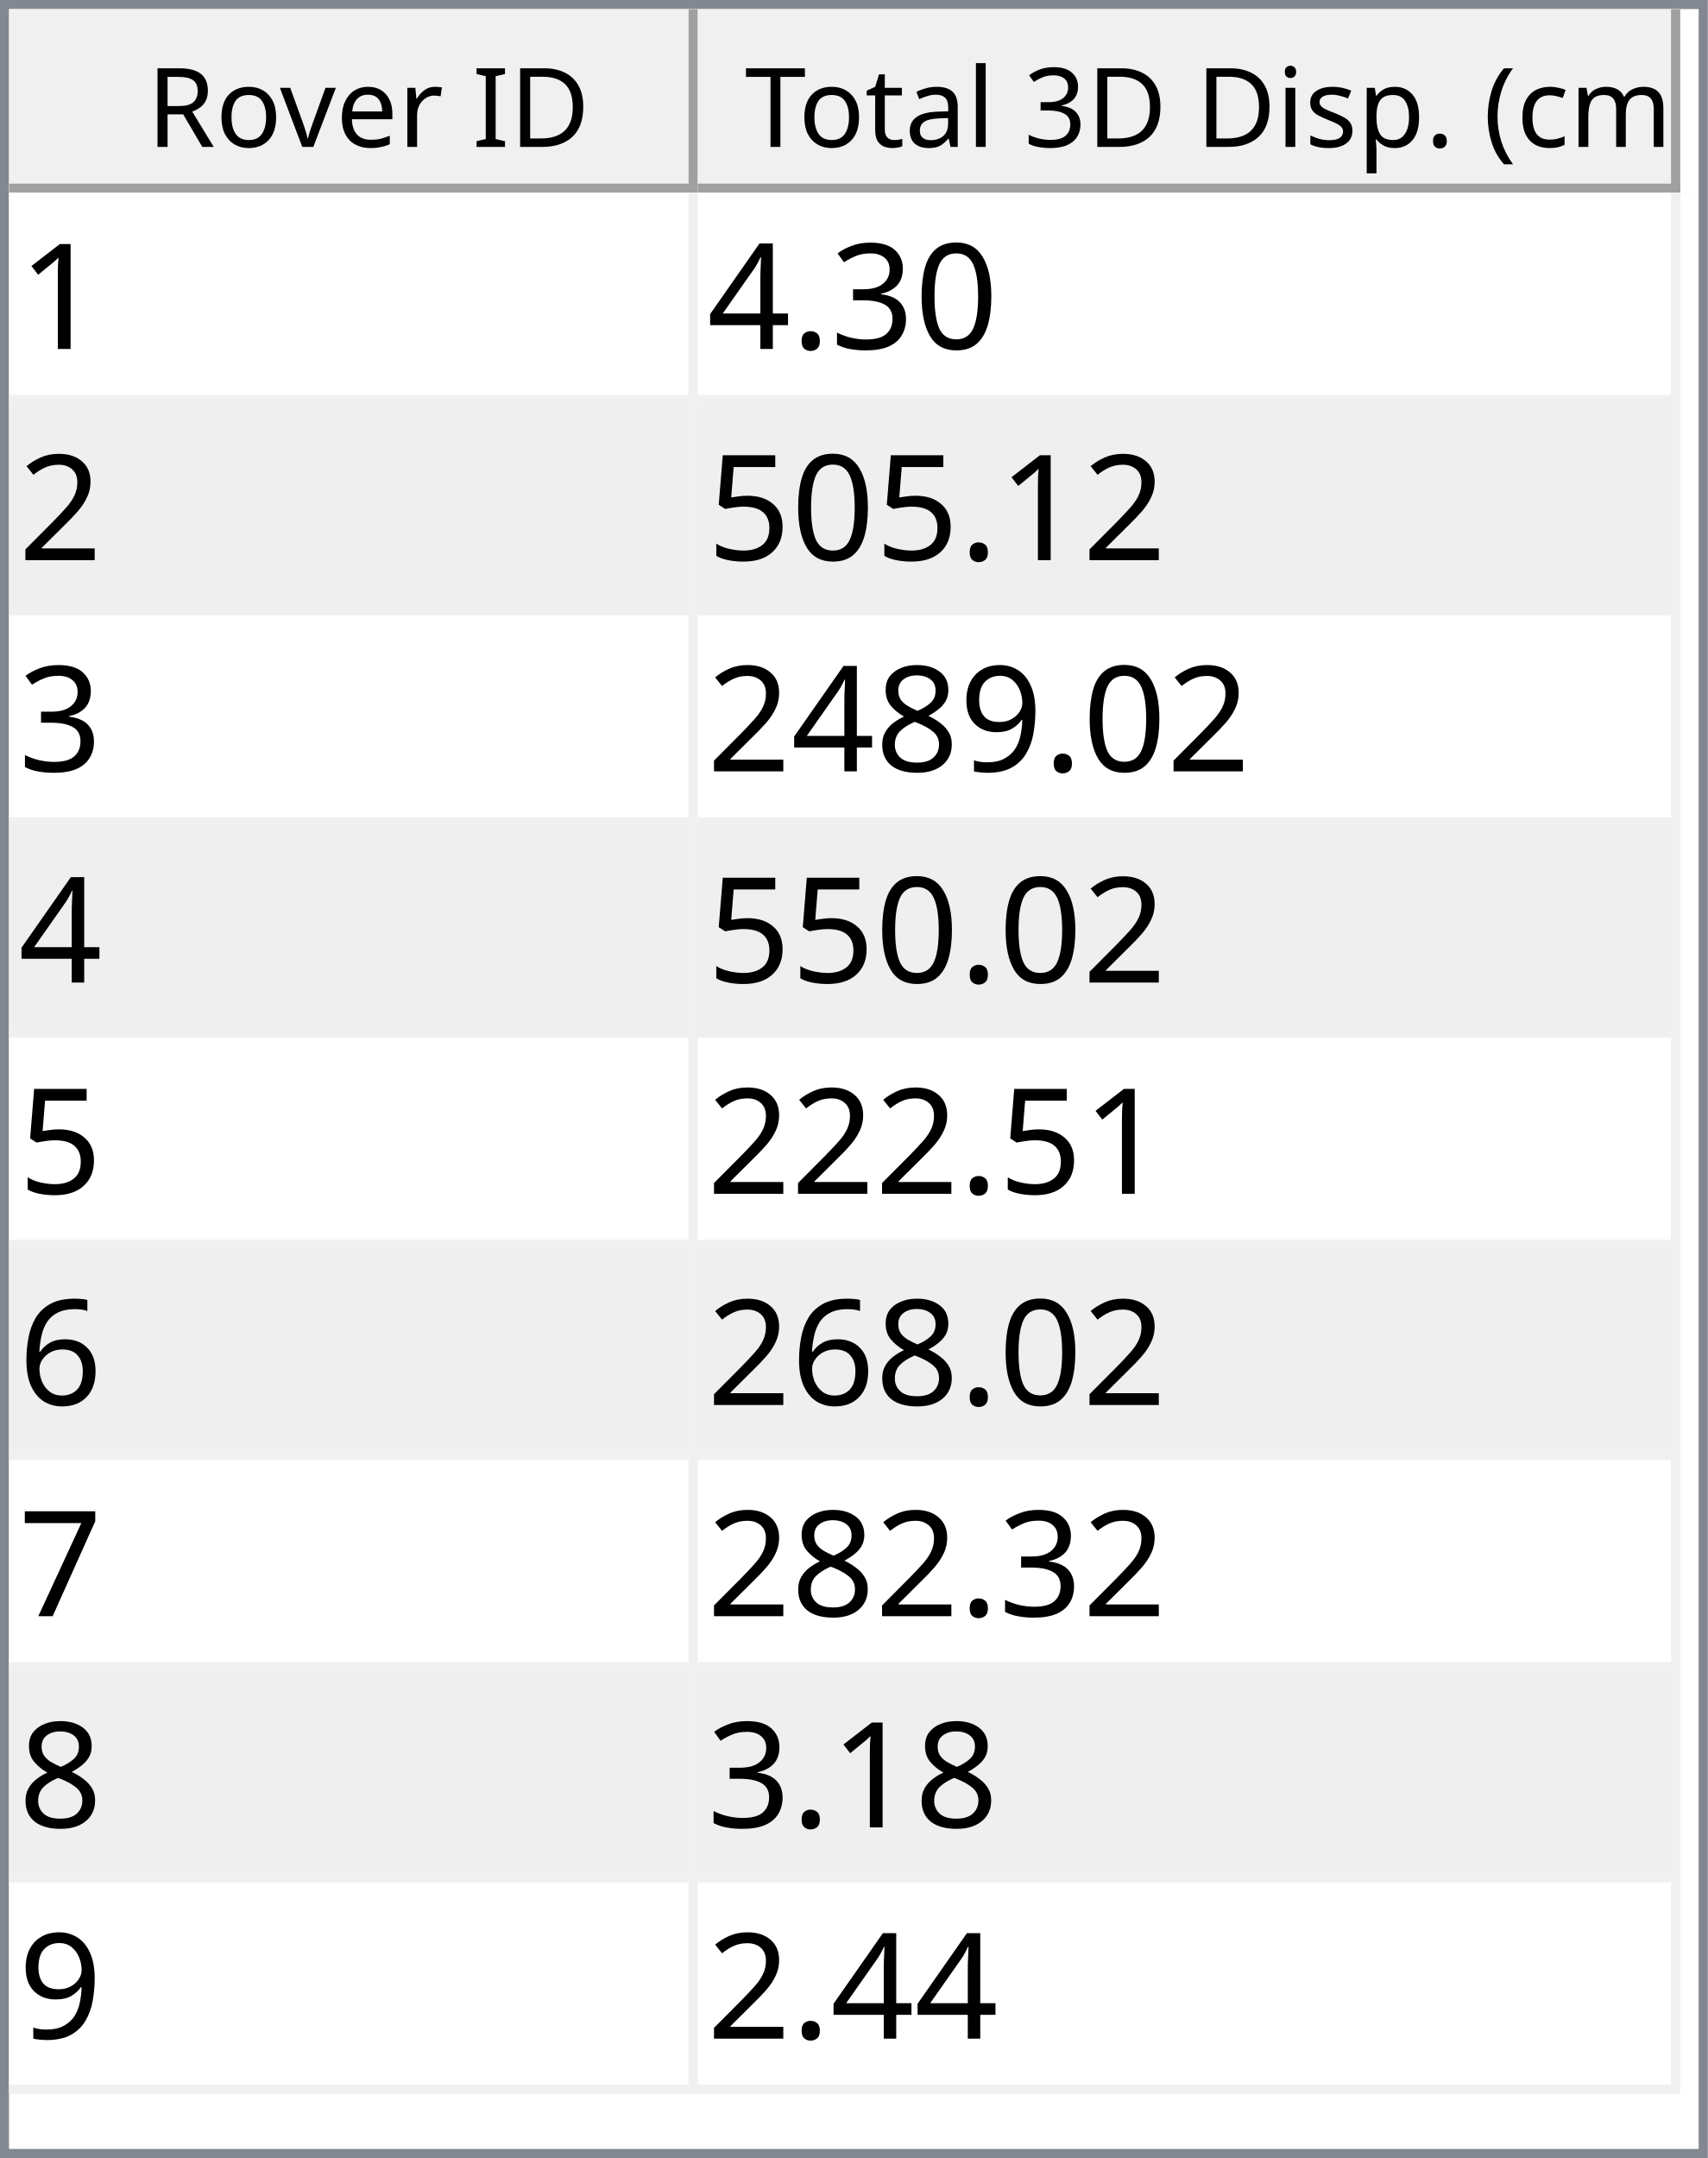
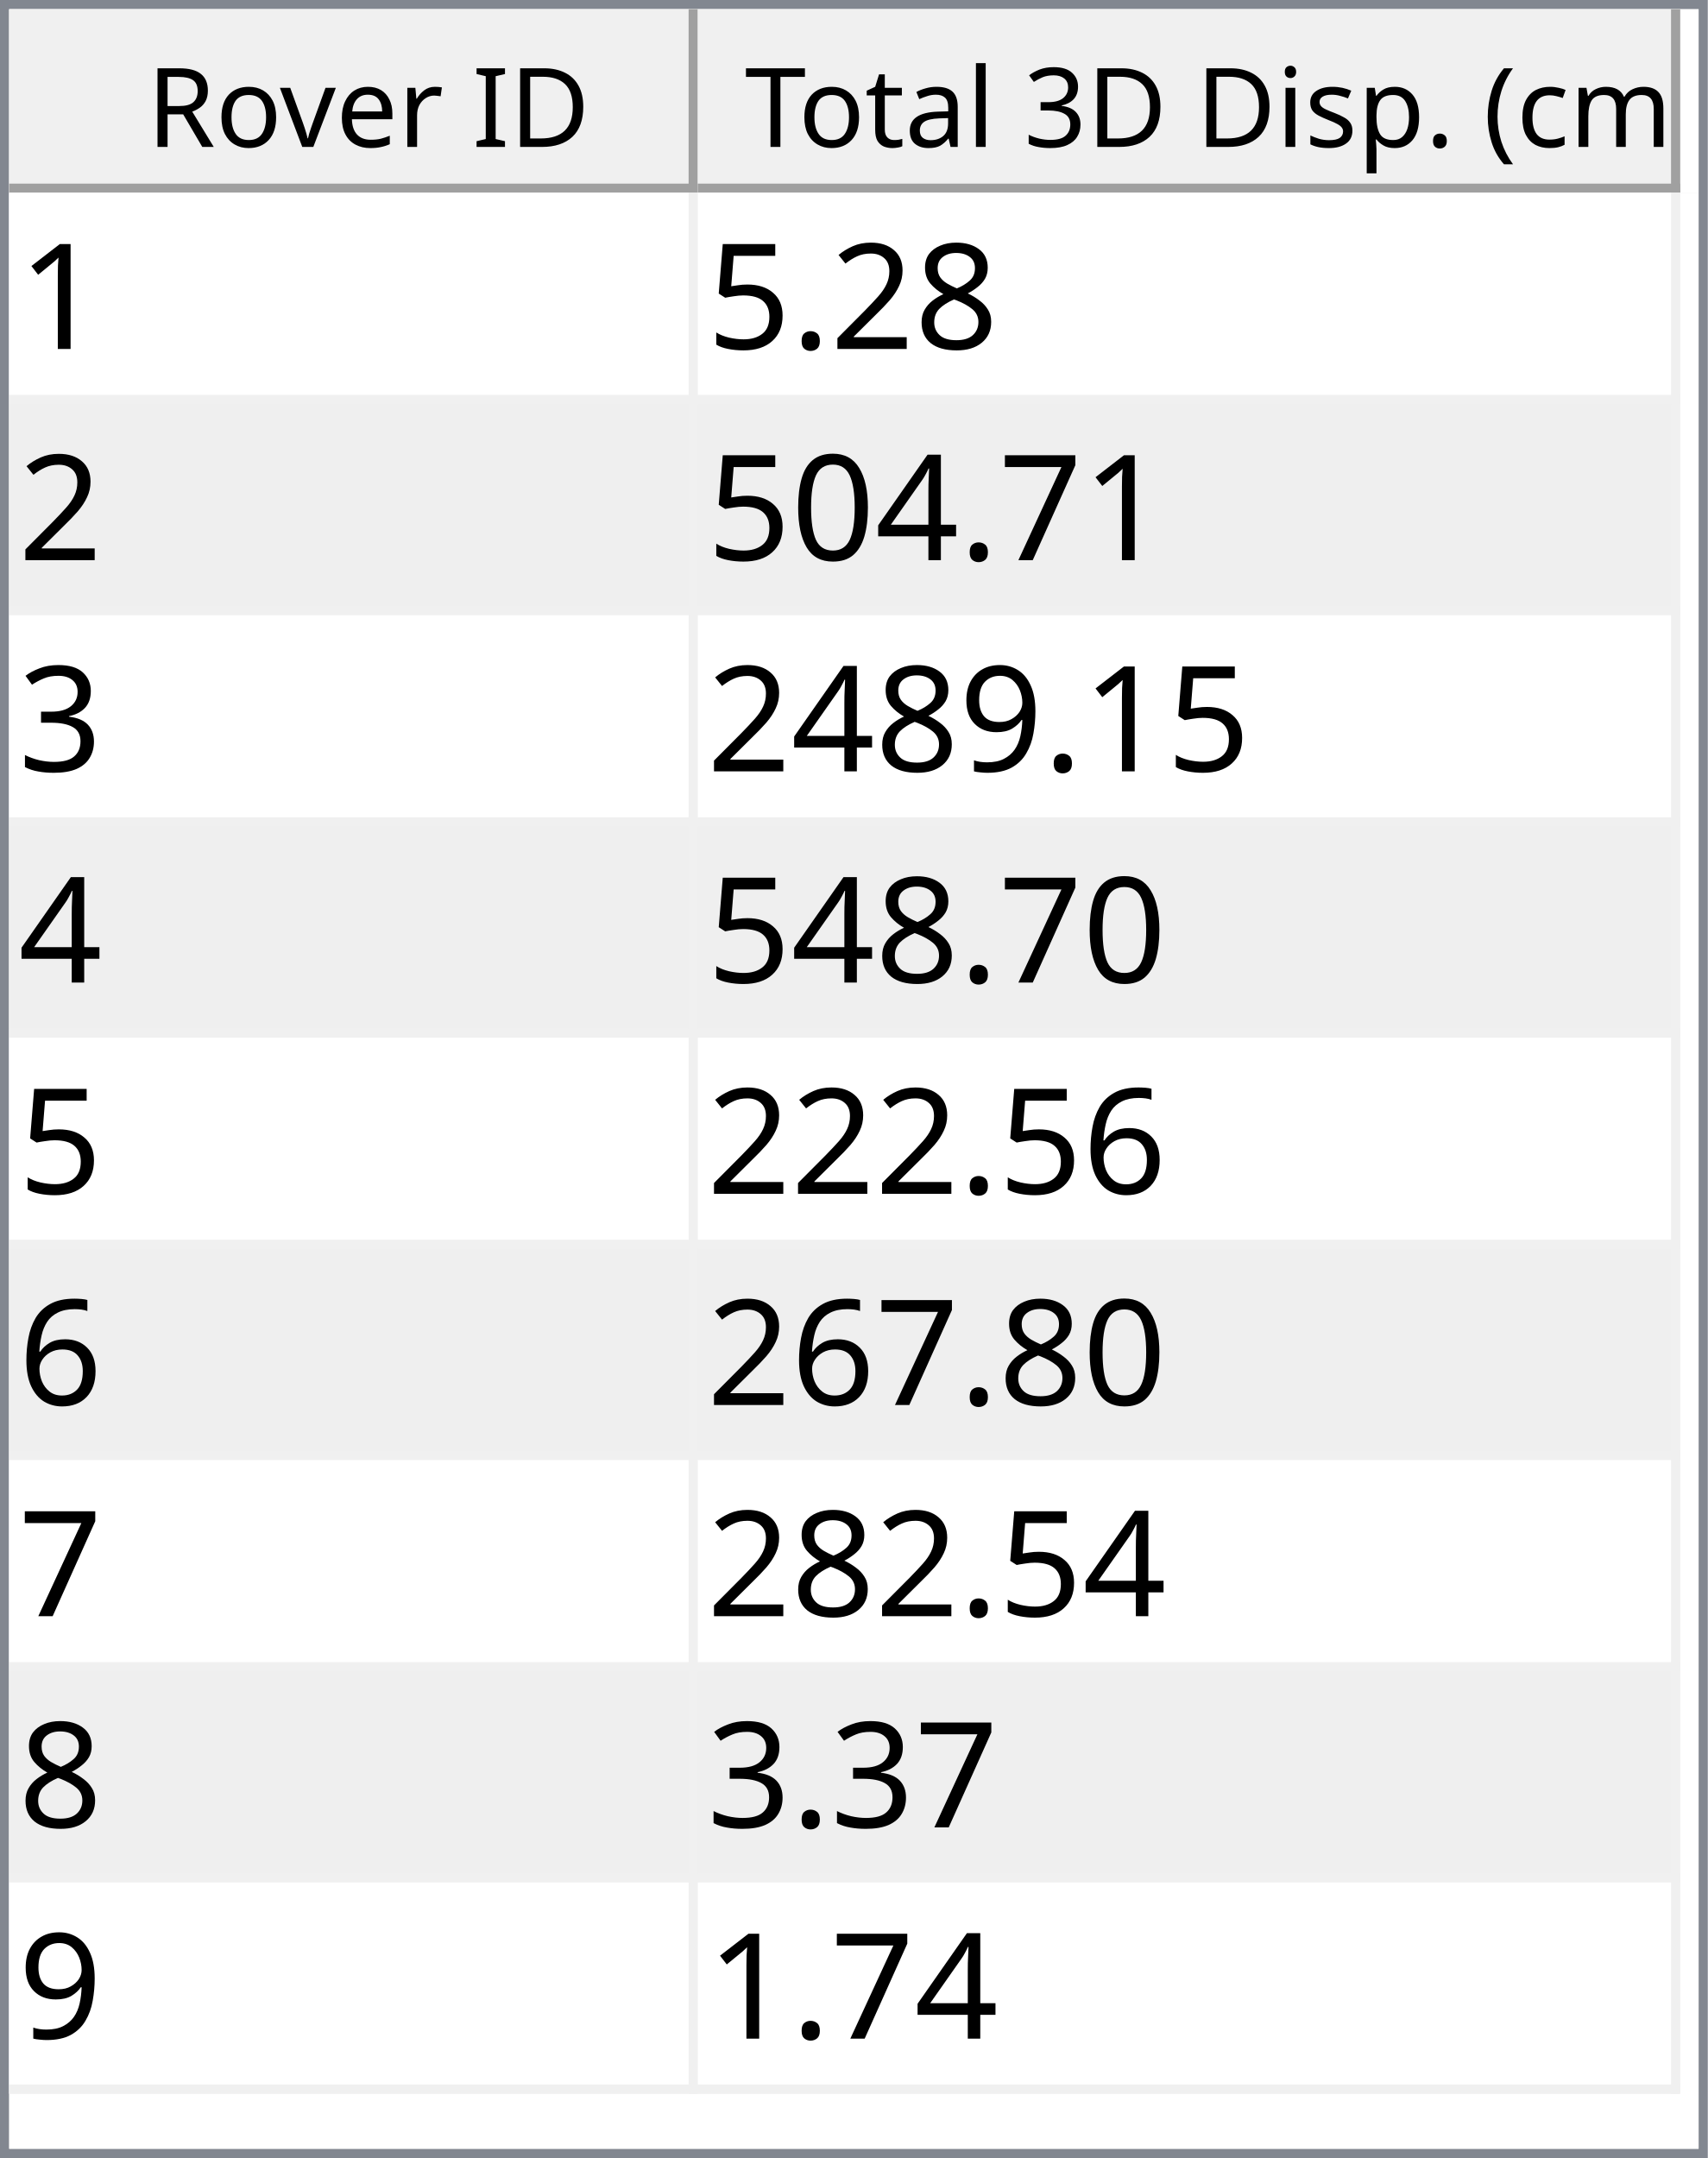
<svg xmlns="http://www.w3.org/2000/svg" style="fill-opacity:1; color-rendering:auto; color-interpolation:auto; text-rendering:auto; stroke:black; stroke-linecap:square; stroke-miterlimit:10; shape-rendering:auto; stroke-opacity:1; fill:black; stroke-dasharray:none; font-weight:normal; stroke-width:1; font-family:'Dialog'; font-style:normal; stroke-linejoin:miter; font-size:12px; stroke-dashoffset:0; image-rendering:auto;" width="186" height="235">
  <defs id="genericDefs" />
  <g>
    <defs id="defs1">
      <clipPath clipPathUnits="userSpaceOnUse" id="clipPath1">
        <path d="M0 0 L186 0 L186 235 L0 235 L0 0 Z" />
      </clipPath>
      <clipPath clipPathUnits="userSpaceOnUse" id="clipPath2">
        <path d="M0 0 L0 235 L186 235 L186 0 Z" />
      </clipPath>
      <clipPath clipPathUnits="userSpaceOnUse" id="clipPath3">
        <path d="M0 0 L0 20 L184 20 L184 0 Z" />
      </clipPath>
      <clipPath clipPathUnits="userSpaceOnUse" id="clipPath4">
        <path d="M0 0 L0 20 L75 20 L75 0 Z" />
      </clipPath>
      <clipPath clipPathUnits="userSpaceOnUse" id="clipPath5">
        <path d="M1 1 L1 19 L74 19 L74 1 Z" />
      </clipPath>
      <clipPath clipPathUnits="userSpaceOnUse" id="clipPath6">
        <path d="M0 0 L0 18 L73 18 L73 0 Z" />
      </clipPath>
      <clipPath clipPathUnits="userSpaceOnUse" id="clipPath7">
        <path d="M-0.5 -0.5 L-0.5 19.5 L74.5 19.5 L74.5 -0.5 Z" />
      </clipPath>
      <clipPath clipPathUnits="userSpaceOnUse" id="clipPath8">
        <path d="M0 0 L0 20 L107 20 L107 0 Z" />
      </clipPath>
      <clipPath clipPathUnits="userSpaceOnUse" id="clipPath9">
        <path d="M1 1 L1 19 L106 19 L106 1 Z" />
      </clipPath>
      <clipPath clipPathUnits="userSpaceOnUse" id="clipPath10">
        <path d="M0 0 L0 18 L105 18 L105 0 Z" />
      </clipPath>
      <clipPath clipPathUnits="userSpaceOnUse" id="clipPath11">
        <path d="M-0.5 -0.5 L-0.5 19.5 L106.5 19.5 L106.5 -0.5 Z" />
      </clipPath>
      <clipPath clipPathUnits="userSpaceOnUse" id="clipPath12">
        <path d="M0 0 L0 213 L184 213 L184 0 Z" />
      </clipPath>
      <clipPath clipPathUnits="userSpaceOnUse" id="clipPath13">
        <path d="M0 0 L0 207 L182 207 L182 0 Z" />
      </clipPath>
      <clipPath clipPathUnits="userSpaceOnUse" id="clipPath14">
        <path d="M-0.5 -0.5 L-0.5 206.5 L181.5 206.5 L181.5 -0.5 Z" />
      </clipPath>
      <clipPath clipPathUnits="userSpaceOnUse" id="clipPath15">
        <path d="M0 0 L0 22 L74 22 L74 0 Z" />
      </clipPath>
      <clipPath clipPathUnits="userSpaceOnUse" id="clipPath16">
        <path d="M0 0 L0 22 L106 22 L106 0 Z" />
      </clipPath>
      <font horiz-adv-x="64.551" id="font1">
        <font-face ascent="107.91" descent="25.098" units-per-em="100" style="font-style:normal; font-family:Segoe UI; font-weight:normal;" />
        <missing-glyph horiz-adv-x="64.551" d="M8.109 0 L8.109 68.266 L56.453 68.266 L56.453 0 L8.109 0 ZM15.328 7.234 L49.219 7.234 L49.219 61.031 L15.328 61.031 L15.328 7.234 Z" />
        <glyph unicode="D" horiz-adv-x="70.117" d="M9.188 0 L9.188 70.016 L28.516 70.016 Q65.531 70.016 65.531 35.891 Q65.531 19.672 55.25 9.836 Q44.969 0 27.734 0 L9.188 0 ZM17.391 62.594 L17.391 7.422 L27.828 7.422 Q41.609 7.422 49.273 14.797 Q56.938 22.172 56.938 35.688 Q56.938 62.594 28.328 62.594 L17.391 62.594 Z" />
        <glyph unicode="I" horiz-adv-x="26.611" d="M17.391 0 L9.188 0 L9.188 70.016 L17.391 70.016 L17.391 0 Z" />
        <glyph unicode=" " horiz-adv-x="27.393" d="" />
        <glyph unicode="r" horiz-adv-x="34.766" d="M34.188 41.891 Q32.078 43.5 28.125 43.5 Q23 43.5 19.555 38.672 Q16.109 33.844 16.109 25.484 L16.109 0 L8.109 0 L8.109 50 L16.109 50 L16.109 39.703 L16.312 39.703 Q18.016 44.969 21.531 47.922 Q25.047 50.875 29.391 50.875 Q32.516 50.875 34.188 50.203 L34.188 41.891 Z" />
        <glyph unicode="e" horiz-adv-x="52.295" d="M48.297 23 L12.984 23 Q13.188 14.656 17.484 10.109 Q21.781 5.562 29.297 5.562 Q37.75 5.562 44.828 11.141 L44.828 3.609 Q38.234 -1.172 27.391 -1.172 Q16.797 -1.172 10.742 5.641 Q4.688 12.453 4.688 24.812 Q4.688 36.469 11.305 43.82 Q17.922 51.172 27.734 51.172 Q37.547 51.172 42.922 44.828 Q48.297 38.484 48.297 27.203 L48.297 23 ZM40.094 29.781 Q40.047 36.719 36.75 40.578 Q33.453 44.438 27.594 44.438 Q21.922 44.438 17.969 40.383 Q14.016 36.328 13.094 29.781 L40.094 29.781 Z" />
        <glyph unicode="v" horiz-adv-x="47.9" d="M47.406 50 L27.484 0 L19.625 0 L0.688 50 L9.469 50 L22.172 13.672 Q23.578 9.672 23.922 6.688 L24.125 6.688 Q24.609 10.453 25.688 13.484 L38.969 50 L47.406 50 Z" />
        <glyph unicode="o" horiz-adv-x="58.594" d="M29 -1.172 Q17.922 -1.172 11.305 5.836 Q4.688 12.844 4.688 24.422 Q4.688 37.016 11.57 44.094 Q18.453 51.172 30.172 51.172 Q41.359 51.172 47.633 44.289 Q53.906 37.406 53.906 25.203 Q53.906 13.234 47.141 6.031 Q40.375 -1.172 29 -1.172 ZM29.594 44.438 Q21.875 44.438 17.383 39.188 Q12.891 33.938 12.891 24.703 Q12.891 15.828 17.43 10.695 Q21.969 5.562 29.594 5.562 Q37.359 5.562 41.531 10.594 Q45.703 15.625 45.703 24.906 Q45.703 34.281 41.531 39.359 Q37.359 44.438 29.594 44.438 Z" />
        <glyph unicode="R" horiz-adv-x="59.814" d="M59.375 0 L49.609 0 L37.891 19.625 Q36.281 22.359 34.766 24.289 Q33.25 26.219 31.664 27.438 Q30.078 28.656 28.25 29.219 Q26.422 29.781 24.125 29.781 L17.391 29.781 L17.391 0 L9.188 0 L9.188 70.016 L30.078 70.016 Q34.672 70.016 38.555 68.867 Q42.438 67.719 45.289 65.375 Q48.141 63.031 49.758 59.547 Q51.375 56.062 51.375 51.375 Q51.375 47.703 50.273 44.656 Q49.172 41.609 47.148 39.211 Q45.125 36.812 42.266 35.133 Q39.406 33.453 35.844 32.516 L35.844 32.328 Q37.594 31.547 38.891 30.547 Q40.188 29.547 41.359 28.18 Q42.531 26.812 43.68 25.078 Q44.828 23.344 46.234 21.047 L59.375 0 ZM17.391 62.594 L17.391 37.203 L28.516 37.203 Q31.594 37.203 34.203 38.133 Q36.812 39.062 38.719 40.797 Q40.625 42.531 41.703 45.047 Q42.781 47.562 42.781 50.688 Q42.781 56.297 39.141 59.445 Q35.5 62.594 28.609 62.594 L17.391 62.594 Z" />
        <glyph unicode=")" horiz-adv-x="30.176" d="M8.297 -15.922 L1.172 -15.922 Q16.406 2.344 16.406 26.812 Q16.406 51.469 1.078 70.016 L8.297 70.016 Q23.531 52.156 23.531 26.703 Q23.531 1.375 8.297 -15.922 Z" />
        <glyph unicode="m" horiz-adv-x="86.133" d="M79.109 0 L71.094 0 L71.094 28.719 Q71.094 37.016 68.531 40.727 Q65.969 44.438 59.906 44.438 Q54.781 44.438 51.195 39.75 Q47.609 35.062 47.609 28.516 L47.609 0 L39.594 0 L39.594 29.688 Q39.594 44.438 28.219 44.438 Q22.953 44.438 19.531 40.016 Q16.109 35.594 16.109 28.516 L16.109 0 L8.109 0 L8.109 50 L16.109 50 L16.109 42.094 L16.312 42.094 Q21.625 51.172 31.844 51.172 Q36.969 51.172 40.773 48.312 Q44.578 45.453 46 40.828 Q51.562 51.172 62.594 51.172 Q79.109 51.172 79.109 30.812 L79.109 0 Z" />
        <glyph unicode="c" horiz-adv-x="46.191" d="M42.188 2.297 Q36.422 -1.172 28.516 -1.172 Q17.828 -1.172 11.258 5.789 Q4.688 12.75 4.688 23.828 Q4.688 36.188 11.766 43.68 Q18.844 51.172 30.672 51.172 Q37.25 51.172 42.281 48.734 L42.281 40.531 Q36.719 44.438 30.375 44.438 Q22.703 44.438 17.797 38.945 Q12.891 33.453 12.891 24.516 Q12.891 15.719 17.508 10.641 Q22.125 5.562 29.891 5.562 Q36.422 5.562 42.188 9.906 L42.188 2.297 Z" />
        <glyph unicode="(" horiz-adv-x="30.176" d="M29.109 -15.922 L21.969 -15.922 Q6.844 1.375 6.844 26.703 Q6.844 52.156 21.969 70.016 L29.203 70.016 Q13.875 51.469 13.875 26.812 Q13.875 2.344 29.109 -15.922 Z" />
        <glyph unicode="." horiz-adv-x="21.68" d="M10.891 -1.078 Q8.641 -1.078 7.055 0.539 Q5.469 2.156 5.469 4.391 Q5.469 6.641 7.055 8.273 Q8.641 9.906 10.891 9.906 Q13.188 9.906 14.797 8.273 Q16.406 6.641 16.406 4.391 Q16.406 2.156 14.797 0.539 Q13.188 -1.078 10.891 -1.078 Z" />
        <glyph unicode="p" horiz-adv-x="58.789" d="M16.312 7.234 L16.109 7.234 L16.109 -23 L8.109 -23 L8.109 50 L16.109 50 L16.109 41.219 L16.312 41.219 Q22.219 51.172 33.594 51.172 Q43.266 51.172 48.688 44.461 Q54.109 37.75 54.109 26.469 Q54.109 13.922 48 6.375 Q41.891 -1.172 31.297 -1.172 Q21.578 -1.172 16.312 7.234 ZM16.109 27.391 L16.109 20.406 Q16.109 14.203 20.141 9.883 Q24.172 5.562 30.375 5.562 Q37.641 5.562 41.773 11.133 Q45.906 16.703 45.906 26.609 Q45.906 34.969 42.047 39.703 Q38.188 44.438 31.594 44.438 Q24.609 44.438 20.359 39.578 Q16.109 34.719 16.109 27.391 Z" />
        <glyph unicode="s" horiz-adv-x="42.432" d="M5.078 1.812 L5.078 10.406 Q11.625 5.562 19.484 5.562 Q30.031 5.562 30.031 12.594 Q30.031 14.594 29.125 15.992 Q28.219 17.391 26.68 18.461 Q25.141 19.531 23.07 20.383 Q21 21.234 18.609 22.172 Q15.281 23.484 12.766 24.828 Q10.25 26.172 8.57 27.859 Q6.891 29.547 6.031 31.695 Q5.172 33.844 5.172 36.719 Q5.172 40.234 6.789 42.945 Q8.406 45.656 11.086 47.484 Q13.766 49.312 17.211 50.242 Q20.656 51.172 24.312 51.172 Q30.812 51.172 35.938 48.922 L35.938 40.828 Q30.422 44.438 23.25 44.438 Q21 44.438 19.195 43.922 Q17.391 43.406 16.094 42.477 Q14.797 41.547 14.086 40.258 Q13.375 38.969 13.375 37.406 Q13.375 35.453 14.086 34.133 Q14.797 32.812 16.164 31.789 Q17.531 30.766 19.484 29.938 Q21.438 29.109 23.922 28.125 Q27.25 26.859 29.883 25.516 Q32.516 24.172 34.375 22.484 Q36.234 20.797 37.234 18.602 Q38.234 16.406 38.234 13.375 Q38.234 9.672 36.602 6.938 Q34.969 4.203 32.234 2.398 Q29.5 0.594 25.93 -0.289 Q22.359 -1.172 18.453 -1.172 Q10.75 -1.172 5.078 1.812 Z" />
        <glyph unicode="i" horiz-adv-x="24.219" d="M12.203 62.703 Q10.062 62.703 8.547 64.164 Q7.031 65.625 7.031 67.875 Q7.031 70.125 8.547 71.609 Q10.062 73.094 12.203 73.094 Q14.406 73.094 15.945 71.609 Q17.484 70.125 17.484 67.875 Q17.484 65.719 15.945 64.211 Q14.406 62.703 12.203 62.703 ZM16.109 0 L8.109 0 L8.109 50 L16.109 50 L16.109 0 Z" />
        <glyph unicode="3" horiz-adv-x="53.906" d="M46.531 19.828 Q46.531 15.094 44.75 11.211 Q42.969 7.328 39.719 4.57 Q36.469 1.812 31.93 0.297 Q27.391 -1.219 21.922 -1.219 Q11.922 -1.219 6 2.594 L6 11.188 Q13.094 5.609 22.219 5.609 Q25.875 5.609 28.828 6.539 Q31.781 7.469 33.906 9.227 Q36.031 10.984 37.18 13.477 Q38.328 15.969 38.328 19.094 Q38.328 32.812 18.797 32.812 L12.984 32.812 L12.984 39.594 L18.5 39.594 Q35.797 39.594 35.797 52.484 Q35.797 64.406 22.609 64.406 Q15.188 64.406 8.688 59.422 L8.688 67.188 Q15.375 71.188 24.609 71.188 Q29 71.188 32.57 69.969 Q36.141 68.75 38.68 66.555 Q41.219 64.359 42.609 61.281 Q44 58.203 44 54.5 Q44 40.672 30.031 36.719 L30.031 36.531 Q33.594 36.141 36.625 34.797 Q39.656 33.453 41.852 31.305 Q44.047 29.156 45.289 26.25 Q46.531 23.344 46.531 19.828 Z" />
        <glyph unicode="l" horiz-adv-x="24.219" d="M16.109 0 L8.109 0 L8.109 74.031 L16.109 74.031 L16.109 0 Z" />
        <glyph unicode="a" horiz-adv-x="50.879" d="M43.891 0 L35.891 0 L35.891 7.812 L35.688 7.812 Q30.469 -1.172 20.312 -1.172 Q12.844 -1.172 8.617 2.781 Q4.391 6.734 4.391 13.281 Q4.391 27.297 20.906 29.594 L35.891 31.688 Q35.891 44.438 25.594 44.438 Q16.547 44.438 9.281 38.281 L9.281 46.484 Q16.656 51.172 26.266 51.172 Q43.891 51.172 43.891 32.516 L43.891 0 ZM35.891 25.297 L23.828 23.641 Q18.266 22.859 15.43 20.875 Q12.594 18.891 12.594 13.875 Q12.594 10.203 15.211 7.883 Q17.828 5.562 22.172 5.562 Q28.125 5.562 32.008 9.742 Q35.891 13.922 35.891 20.312 L35.891 25.297 Z" />
        <glyph unicode="t" horiz-adv-x="33.887" d="M31.297 0.484 Q28.469 -1.078 23.828 -1.078 Q10.688 -1.078 10.688 13.578 L10.688 43.172 L2.094 43.172 L2.094 50 L10.688 50 L10.688 62.203 L18.703 64.797 L18.703 50 L31.297 50 L31.297 43.172 L18.703 43.172 L18.703 14.984 Q18.703 9.969 20.414 7.82 Q22.125 5.672 26.078 5.672 Q29.109 5.672 31.297 7.328 L31.297 0.484 Z" />
        <glyph unicode="T" horiz-adv-x="52.393" d="M50.594 62.594 L30.375 62.594 L30.375 0 L22.172 0 L22.172 62.594 L2 62.594 L2 70.016 L50.594 70.016 L50.594 62.594 Z" />
      </font>
      <font horiz-adv-x="75.0" id="font2">
        <font-face ascent="100.537" descent="21.973" units-per-em="100" style="font-style:normal; font-family:sans-serif; font-weight:normal;" />
        <missing-glyph horiz-adv-x="75.0" d="M12.5 0 L12.5 62.5 L62.5 62.5 L62.5 0 L12.5 0 ZM14.062 1.562 L60.938 1.562 L60.938 60.938 L14.062 60.938 L14.062 1.562 Z" />
        <glyph unicode="1" horiz-adv-x="55.615" d="M37.25 0 L28.469 0 L28.469 56 Q25.297 52.984 20.141 49.953 Q14.984 46.922 10.891 45.406 L10.891 53.906 Q18.266 57.375 23.781 62.305 Q29.297 67.234 31.594 71.875 L37.25 71.875 L37.25 0 Z" />
+         <glyph unicode="8" horiz-adv-x="55.615" d="M17.672 38.812 Q12.203 40.828 9.57 44.539 Q6.938 48.25 6.938 53.422 Q6.938 61.234 12.555 66.555 Q18.172 71.875 27.484 71.875 Q36.859 71.875 42.578 66.43 Q48.297 60.984 48.297 53.172 Q48.297 48.188 45.68 44.508 Q43.062 40.828 37.75 38.812 Q44.344 36.672 47.781 31.883 Q51.219 27.094 51.219 20.453 Q51.219 11.281 44.727 5.031 Q38.234 -1.219 27.641 -1.219 Q17.047 -1.219 10.547 5.055 Q4.047 11.328 4.047 20.703 Q4.047 27.688 7.594 32.398 Q11.141 37.109 17.672 38.812 ZM15.922 53.719 Q15.922 48.641 19.195 45.414 Q22.469 42.188 27.688 42.188 Q32.766 42.188 36.016 45.383 Q39.266 48.578 39.266 53.219 Q39.266 58.062 35.914 61.359 Q32.562 64.656 27.594 64.656 Q22.562 64.656 19.242 61.43 Q15.922 58.203 15.922 53.719 ZM13.094 20.656 Q13.094 16.891 14.875 13.375 Q16.656 9.859 20.172 7.93 Q23.688 6 27.734 6 Q34.031 6 38.133 10.055 Q42.234 14.109 42.234 20.359 Q42.234 26.703 38.016 30.859 Q33.797 35.016 27.438 35.016 Q21.234 35.016 17.164 30.914 Q13.094 26.812 13.094 20.656 Z" />
+         <glyph unicode="2" horiz-adv-x="55.615" d="M50.344 8.453 L50.344 0 L3.031 0 Q2.938 3.172 4.047 6.109 Q5.859 10.938 9.836 15.625 Q13.812 20.312 21.344 26.469 Q33.016 36.031 37.117 41.625 Q41.219 47.219 41.219 52.203 Q41.219 57.422 37.477 61.008 Q33.734 64.594 27.734 64.594 Q21.391 64.594 17.578 60.789 Q13.766 56.984 13.719 50.25 L4.688 51.172 Q5.609 61.281 11.664 66.578 Q17.719 71.875 27.938 71.875 Q38.234 71.875 44.242 66.164 Q50.25 60.453 50.25 52 Q50.25 47.703 48.492 43.555 Q46.734 39.406 42.656 34.812 Q38.578 30.219 29.109 22.219 Q21.188 15.578 18.945 13.211 Q16.703 10.844 15.234 8.453 L50.344 8.453 Z" />
+         <glyph unicode="." horiz-adv-x="27.783" d="M9.078 0 L9.078 10.016 L19.094 10.016 L19.094 0 L9.078 0 Z" />
+         <glyph unicode="5" horiz-adv-x="55.615" d="M4.156 18.75 L13.375 19.531 Q14.406 12.797 18.141 9.398 Q21.875 6 27.156 6 Q33.5 6 37.891 10.789 Q42.281 15.578 42.281 23.484 Q42.281 31 38.062 35.352 Q33.844 39.703 27 39.703 Q22.75 39.703 19.336 37.773 Q15.922 35.844 13.969 32.766 L5.719 33.844 L12.641 70.609 L48.25 70.609 L48.25 62.203 L19.672 62.203 L15.828 42.969 Q22.266 47.469 29.344 47.469 Q38.719 47.469 45.164 40.969 Q51.609 34.469 51.609 24.266 Q51.609 14.547 45.953 7.469 Q39.062 -1.219 27.156 -1.219 Q17.391 -1.219 11.211 4.25 Q5.031 9.719 4.156 18.75 Z" />
+         <glyph unicode="7" horiz-adv-x="55.615" d="M4.734 62.203 L4.734 70.656 L51.078 70.656 L51.078 63.812 Q44.234 56.547 37.523 44.484 Q30.812 32.422 27.156 19.672 Q24.516 10.688 23.781 0 L14.75 0 Q14.891 8.453 18.062 20.414 Q21.234 32.375 27.172 43.484 Q33.109 54.594 39.797 62.203 L4.734 62.203 Z" />
+         <glyph unicode="4" horiz-adv-x="55.615" d="M32.328 0 L32.328 17.141 L1.266 17.141 L1.266 25.203 L33.938 71.578 L41.109 71.578 L41.109 25.203 L50.781 25.203 L50.781 17.141 L41.109 17.141 L41.109 0 L32.328 0 ZM32.328 25.203 L32.328 57.469 L9.906 25.203 L32.328 25.203 Z" />
        <glyph unicode="0" horiz-adv-x="55.615" d="M4.156 35.297 Q4.156 48 6.766 55.742 Q9.375 63.484 14.523 67.68 Q19.672 71.875 27.484 71.875 Q33.25 71.875 37.594 69.555 Q41.938 67.234 44.773 62.867 Q47.609 58.5 49.219 52.227 Q50.828 45.953 50.828 35.297 Q50.828 22.703 48.242 14.969 Q45.656 7.234 40.508 3.008 Q35.359 -1.219 27.484 -1.219 Q17.141 -1.219 11.234 6.203 Q4.156 15.141 4.156 35.297 ZM13.188 35.297 Q13.188 17.672 17.312 11.836 Q21.438 6 27.484 6 Q33.547 6 37.672 11.859 Q41.797 17.719 41.797 35.297 Q41.797 52.984 37.672 58.789 Q33.547 64.594 27.391 64.594 Q21.344 64.594 17.719 59.469 Q13.188 52.938 13.188 35.297 Z" />
        <glyph unicode="3" horiz-adv-x="55.615" d="M4.203 18.891 L12.984 20.062 Q14.5 12.594 18.141 9.297 Q21.781 6 27 6 Q33.203 6 37.477 10.297 Q41.75 14.594 41.75 20.953 Q41.75 27 37.797 30.93 Q33.844 34.859 27.734 34.859 Q25.25 34.859 21.531 33.891 L22.516 41.609 Q23.391 41.5 23.922 41.5 Q29.547 41.5 34.039 44.43 Q38.531 47.359 38.531 53.469 Q38.531 58.297 35.258 61.477 Q31.984 64.656 26.812 64.656 Q21.688 64.656 18.266 61.43 Q14.844 58.203 13.875 51.766 L5.078 53.328 Q6.688 62.156 12.398 67.016 Q18.109 71.875 26.609 71.875 Q32.469 71.875 37.398 69.359 Q42.328 66.844 44.945 62.5 Q47.562 58.156 47.562 53.266 Q47.562 48.641 45.07 44.828 Q42.578 41.016 37.703 38.766 Q44.047 37.312 47.562 32.695 Q51.078 28.078 51.078 21.141 Q51.078 11.766 44.242 5.25 Q37.406 -1.266 26.953 -1.266 Q17.531 -1.266 11.305 4.352 Q5.078 9.969 4.203 18.891 Z" />
-         <glyph unicode="." horiz-adv-x="27.783" d="M9.078 0 L9.078 10.016 L19.094 10.016 L19.094 0 L9.078 0 Z" />
-         <glyph unicode="4" horiz-adv-x="55.615" d="M32.328 0 L32.328 17.141 L1.266 17.141 L1.266 25.203 L33.938 71.578 L41.109 71.578 L41.109 25.203 L50.781 25.203 L50.781 17.141 L41.109 17.141 L41.109 0 L32.328 0 ZM32.328 25.203 L32.328 57.469 L9.906 25.203 L32.328 25.203 Z" />
-         <glyph unicode="2" horiz-adv-x="55.615" d="M50.344 8.453 L50.344 0 L3.031 0 Q2.938 3.172 4.047 6.109 Q5.859 10.938 9.836 15.625 Q13.812 20.312 21.344 26.469 Q33.016 36.031 37.117 41.625 Q41.219 47.219 41.219 52.203 Q41.219 57.422 37.477 61.008 Q33.734 64.594 27.734 64.594 Q21.391 64.594 17.578 60.789 Q13.766 56.984 13.719 50.25 L4.688 51.172 Q5.609 61.281 11.664 66.578 Q17.719 71.875 27.938 71.875 Q38.234 71.875 44.242 66.164 Q50.25 60.453 50.25 52 Q50.25 47.703 48.492 43.555 Q46.734 39.406 42.656 34.812 Q38.578 30.219 29.109 22.219 Q21.188 15.578 18.945 13.211 Q16.703 10.844 15.234 8.453 L50.344 8.453 Z" />
-         <glyph unicode="5" horiz-adv-x="55.615" d="M4.156 18.75 L13.375 19.531 Q14.406 12.797 18.141 9.398 Q21.875 6 27.156 6 Q33.5 6 37.891 10.789 Q42.281 15.578 42.281 23.484 Q42.281 31 38.062 35.352 Q33.844 39.703 27 39.703 Q22.75 39.703 19.336 37.773 Q15.922 35.844 13.969 32.766 L5.719 33.844 L12.641 70.609 L48.25 70.609 L48.25 62.203 L19.672 62.203 L15.828 42.969 Q22.266 47.469 29.344 47.469 Q38.719 47.469 45.164 40.969 Q51.609 34.469 51.609 24.266 Q51.609 14.547 45.953 7.469 Q39.062 -1.219 27.156 -1.219 Q17.391 -1.219 11.211 4.25 Q5.031 9.719 4.156 18.75 Z" />
        <glyph unicode="9" horiz-adv-x="55.615" d="M5.469 16.547 L13.922 17.328 Q14.984 11.375 18.016 8.688 Q21.047 6 25.781 6 Q29.828 6 32.883 7.859 Q35.938 9.719 37.891 12.82 Q39.844 15.922 41.164 21.195 Q42.484 26.469 42.484 31.938 Q42.484 32.516 42.438 33.688 Q39.797 29.5 35.234 26.883 Q30.672 24.266 25.344 24.266 Q16.453 24.266 10.305 30.711 Q4.156 37.156 4.156 47.703 Q4.156 58.594 10.578 65.234 Q17 71.875 26.656 71.875 Q33.641 71.875 39.43 68.117 Q45.219 64.359 48.219 57.398 Q51.219 50.438 51.219 37.25 Q51.219 23.531 48.242 15.406 Q45.266 7.281 39.383 3.031 Q33.5 -1.219 25.594 -1.219 Q17.188 -1.219 11.867 3.445 Q6.547 8.109 5.469 16.547 ZM41.453 48.141 Q41.453 55.719 37.43 60.156 Q33.406 64.594 27.734 64.594 Q21.875 64.594 17.531 59.812 Q13.188 55.031 13.188 47.406 Q13.188 40.578 17.312 36.305 Q21.438 32.031 27.484 32.031 Q33.594 32.031 37.523 36.305 Q41.453 40.578 41.453 48.141 Z" />
-         <glyph unicode="8" horiz-adv-x="55.615" d="M17.672 38.812 Q12.203 40.828 9.57 44.539 Q6.938 48.25 6.938 53.422 Q6.938 61.234 12.555 66.555 Q18.172 71.875 27.484 71.875 Q36.859 71.875 42.578 66.43 Q48.297 60.984 48.297 53.172 Q48.297 48.188 45.68 44.508 Q43.062 40.828 37.75 38.812 Q44.344 36.672 47.781 31.883 Q51.219 27.094 51.219 20.453 Q51.219 11.281 44.727 5.031 Q38.234 -1.219 27.641 -1.219 Q17.047 -1.219 10.547 5.055 Q4.047 11.328 4.047 20.703 Q4.047 27.688 7.594 32.398 Q11.141 37.109 17.672 38.812 ZM15.922 53.719 Q15.922 48.641 19.195 45.414 Q22.469 42.188 27.688 42.188 Q32.766 42.188 36.016 45.383 Q39.266 48.578 39.266 53.219 Q39.266 58.062 35.914 61.359 Q32.562 64.656 27.594 64.656 Q22.562 64.656 19.242 61.43 Q15.922 58.203 15.922 53.719 ZM13.094 20.656 Q13.094 16.891 14.875 13.375 Q16.656 9.859 20.172 7.93 Q23.688 6 27.734 6 Q34.031 6 38.133 10.055 Q42.234 14.109 42.234 20.359 Q42.234 26.703 38.016 30.859 Q33.797 35.016 27.438 35.016 Q21.234 35.016 17.164 30.914 Q13.094 26.812 13.094 20.656 Z" />
        <glyph unicode="6" horiz-adv-x="55.615" d="M49.75 54.047 L41.016 53.375 Q39.844 58.547 37.703 60.891 Q34.125 64.656 28.906 64.656 Q24.703 64.656 21.531 62.312 Q17.391 59.281 14.992 53.469 Q12.594 47.656 12.5 36.922 Q15.672 41.75 20.266 44.094 Q24.859 46.438 29.891 46.438 Q38.672 46.438 44.852 39.969 Q51.031 33.5 51.031 23.25 Q51.031 16.5 48.125 10.719 Q45.219 4.938 40.141 1.859 Q35.062 -1.219 28.609 -1.219 Q17.625 -1.219 10.695 6.859 Q3.766 14.938 3.766 33.5 Q3.766 54.25 11.422 63.672 Q18.109 71.875 29.438 71.875 Q37.891 71.875 43.289 67.141 Q48.688 62.406 49.75 54.047 ZM13.875 23.188 Q13.875 18.656 15.797 14.508 Q17.719 10.359 21.188 8.18 Q24.656 6 28.469 6 Q34.031 6 38.039 10.492 Q42.047 14.984 42.047 22.703 Q42.047 30.125 38.086 34.398 Q34.125 38.672 28.125 38.672 Q22.172 38.672 18.023 34.398 Q13.875 30.125 13.875 23.188 Z" />
-         <glyph unicode="7" horiz-adv-x="55.615" d="M4.734 62.203 L4.734 70.656 L51.078 70.656 L51.078 63.812 Q44.234 56.547 37.523 44.484 Q30.812 32.422 27.156 19.672 Q24.516 10.688 23.781 0 L14.75 0 Q14.891 8.453 18.062 20.414 Q21.234 32.375 27.172 43.484 Q33.109 54.594 39.797 62.203 L4.734 62.203 Z" />
      </font>
    </defs>
    <g style="fill:white; stroke:white;">
      <rect x="0" y="0" width="186" style="clip-path:url(#clipPath1); stroke:none;" height="235" />
    </g>
    <g style="fill:white; text-rendering:optimizeSpeed; color-rendering:optimizeSpeed; image-rendering:optimizeSpeed; shape-rendering:crispEdges; stroke:white; color-interpolation:sRGB;">
      <rect x="0" width="186" height="235" y="0" style="stroke:none;" />
      <path style="stroke:none;" d="M0 235 L186 235 L186 0 L0 0 Z" />
    </g>
    <g style="fill:rgb(240,240,240); font-family:'Segoe UI'; stroke:rgb(240,240,240);">
      <rect x="0" y="0" width="186" style="clip-path:url(#clipPath2); stroke:none;" height="235" />
    </g>
    <g style="fill:rgb(130,135,144); font-family:'Segoe UI'; stroke:rgb(130,135,144);">
      <path d="M0 0 L186 0 L186 235 L0 235 L0 0 ZM1 1 L185 1 L185 234 L1 234 L1 1 Z" style="fill-rule:evenodd; clip-path:url(#clipPath2); stroke:none;" />
    </g>
    <g style="fill:white; font-family:'Segoe UI'; stroke:white;" transform="translate(1,1)">
      <rect x="0" y="0" width="184" style="clip-path:url(#clipPath3); stroke:none;" height="20" />
    </g>
    <g style="fill:rgb(240,240,240); font-family:'Segoe UI'; stroke:rgb(240,240,240);" transform="translate(1,1)">
      <rect x="0" y="0" width="75" style="clip-path:url(#clipPath4); stroke:none;" height="20" />
    </g>
    <g style="font-family:'Segoe UI';" transform="translate(2,2)">
      <text x="14" xml:space="preserve" y="14" style="clip-path:url(#clipPath6); stroke:none;">Rover ID</text>
    </g>
    <g style="fill:rgb(160,160,160); font-family:'Segoe UI'; stroke:rgb(160,160,160); stroke-linejoin:bevel;" transform="translate(1.5,1.5)">
      <line x1="74" x2="74" y1="0" style="fill:none; clip-path:url(#clipPath7);" y2="19" />
    </g>
    <g style="fill:rgb(160,160,160); font-family:'Segoe UI'; stroke:rgb(160,160,160); stroke-linejoin:bevel;" transform="matrix(1,0,0,1,1,1) translate(0.5,0.5)">
      <line x1="0" x2="74" y1="19" style="fill:none; clip-path:url(#clipPath7);" y2="19" />
    </g>
    <g style="fill:rgb(240,240,240); font-family:'Segoe UI'; stroke:rgb(240,240,240);" transform="translate(76,1)">
      <rect x="0" y="0" width="107" style="clip-path:url(#clipPath8); stroke:none;" height="20" />
    </g>
    <g style="font-family:'Segoe UI';" transform="translate(77,2)">
      <text x="1" xml:space="preserve" y="14" style="clip-path:url(#clipPath10); stroke:none;"> Total 3D Disp. (cm)</text>
    </g>
    <g style="fill:rgb(160,160,160); font-family:'Segoe UI'; stroke:rgb(160,160,160); stroke-linejoin:bevel;" transform="translate(76.5,1.5)">
      <line x1="106" x2="106" y1="0" style="fill:none; clip-path:url(#clipPath11);" y2="19" />
    </g>
    <g style="fill:rgb(160,160,160); font-family:'Segoe UI'; stroke:rgb(160,160,160); stroke-linejoin:bevel;" transform="matrix(1,0,0,1,76,1) translate(0.5,0.5)">
      <line x1="0" x2="106" y1="19" style="fill:none; clip-path:url(#clipPath11);" y2="19" />
    </g>
    <g style="fill:white; font-family:'Segoe UI'; stroke:white;" transform="translate(1,21)">
      <rect x="0" y="0" width="184" style="clip-path:url(#clipPath12); stroke:none;" height="213" />
    </g>
    <g style="fill:rgb(240,240,240); font-size:16px; font-family:sans-serif; stroke:rgb(240,240,240);" transform="translate(1,21)">
      <rect x="0" y="0" width="182" style="clip-path:url(#clipPath13); stroke:none;" height="207" />
      <line transform="translate(0.5,0.5)" x1="0" x2="181" y1="22" style="clip-path:url(#clipPath14); fill:none; stroke-linejoin:bevel;" y2="22" />
    </g>
    <g transform="matrix(1,0,0,1,1,21) translate(0.5,0.5)" style="fill:rgb(240,240,240); font-size:16px; font-family:sans-serif; stroke:rgb(240,240,240); stroke-linejoin:bevel;">
      <line x1="0" x2="181" y1="45" style="fill:none; clip-path:url(#clipPath14);" y2="45" />
    </g>
    <g transform="matrix(1,0,0,1,1,21) translate(0.5,0.5)" style="fill:rgb(240,240,240); font-size:16px; font-family:sans-serif; stroke:rgb(240,240,240); stroke-linejoin:bevel;">
      <line x1="0" x2="181" y1="68" style="fill:none; clip-path:url(#clipPath14);" y2="68" />
    </g>
    <g transform="matrix(1,0,0,1,1,21) translate(0.5,0.5)" style="fill:rgb(240,240,240); font-size:16px; font-family:sans-serif; stroke:rgb(240,240,240); stroke-linejoin:bevel;">
      <line x1="0" x2="181" y1="91" style="fill:none; clip-path:url(#clipPath14);" y2="91" />
    </g>
    <g transform="matrix(1,0,0,1,1,21) translate(0.5,0.5)" style="fill:rgb(240,240,240); font-size:16px; font-family:sans-serif; stroke:rgb(240,240,240); stroke-linejoin:bevel;">
      <line x1="0" x2="181" y1="114" style="fill:none; clip-path:url(#clipPath14);" y2="114" />
    </g>
    <g transform="matrix(1,0,0,1,1,21) translate(0.5,0.5)" style="fill:rgb(240,240,240); font-size:16px; font-family:sans-serif; stroke:rgb(240,240,240); stroke-linejoin:bevel;">
      <line x1="0" x2="181" y1="137" style="fill:none; clip-path:url(#clipPath14);" y2="137" />
    </g>
    <g transform="matrix(1,0,0,1,1,21) translate(0.5,0.5)" style="fill:rgb(240,240,240); font-size:16px; font-family:sans-serif; stroke:rgb(240,240,240); stroke-linejoin:bevel;">
      <line x1="0" x2="181" y1="160" style="fill:none; clip-path:url(#clipPath14);" y2="160" />
    </g>
    <g transform="matrix(1,0,0,1,1,21) translate(0.5,0.5)" style="fill:rgb(240,240,240); font-size:16px; font-family:sans-serif; stroke:rgb(240,240,240); stroke-linejoin:bevel;">
      <line x1="0" x2="181" y1="183" style="fill:none; clip-path:url(#clipPath14);" y2="183" />
    </g>
    <g transform="matrix(1,0,0,1,1,21) translate(0.5,0.5)" style="fill:rgb(240,240,240); font-size:16px; font-family:sans-serif; stroke:rgb(240,240,240); stroke-linejoin:bevel;">
      <line x1="0" x2="181" y1="206" style="fill:none; clip-path:url(#clipPath14);" y2="206" />
    </g>
    <g transform="matrix(1,0,0,1,1,21) translate(0.5,0.5)" style="fill:rgb(240,240,240); font-size:16px; font-family:sans-serif; stroke:rgb(240,240,240); stroke-linejoin:bevel;">
      <line x1="74" x2="74" y1="0" style="fill:none; clip-path:url(#clipPath14);" y2="206" />
    </g>
    <g transform="matrix(1,0,0,1,1,21) translate(0.5,0.5)" style="fill:rgb(240,240,240); font-size:16px; font-family:sans-serif; stroke:rgb(240,240,240); stroke-linejoin:bevel;">
      <line x1="181" x2="181" y1="0" style="fill:none; clip-path:url(#clipPath14);" y2="206" />
    </g>
    <g style="fill:white; font-size:16px; font-family:sans-serif; stroke:white;" transform="matrix(1,0,0,1,1,21)">
      <rect x="0" y="0" width="74" style="clip-path:url(#clipPath15); stroke:none;" height="22" />
      <text x="1" y="17" style="fill:black; clip-path:url(#clipPath15); stroke:none;" xml:space="preserve">1</text>
    </g>
    <g style="fill:white; font-size:16px; font-family:sans-serif; stroke:white;" transform="matrix(1,0,0,1,1,21) translate(75,0)">
      <rect x="0" y="0" width="106" style="clip-path:url(#clipPath16); stroke:none;" height="22" />
-       <text x="1" y="17" style="fill:black; clip-path:url(#clipPath16); stroke:none;" xml:space="preserve">4.30</text>
+       <text x="1" y="17" style="fill:black; clip-path:url(#clipPath16); stroke:none;" xml:space="preserve">5.28</text>
    </g>
    <g style="fill:rgb(239,239,239); font-size:16px; font-family:sans-serif; stroke:rgb(239,239,239);" transform="matrix(1,0,0,1,1,21) translate(0,23)">
      <rect x="0" y="0" width="74" style="clip-path:url(#clipPath15); stroke:none;" height="22" />
      <text x="1" y="17" style="fill:black; clip-path:url(#clipPath15); stroke:none;" xml:space="preserve">2</text>
    </g>
    <g style="fill:rgb(239,239,239); font-size:16px; font-family:sans-serif; stroke:rgb(239,239,239);" transform="matrix(1,0,0,1,1,21) translate(75,23)">
      <rect x="0" y="0" width="106" style="clip-path:url(#clipPath16); stroke:none;" height="22" />
-       <text x="1" y="17" style="fill:black; clip-path:url(#clipPath16); stroke:none;" xml:space="preserve">505.12</text>
+       <text x="1" y="17" style="fill:black; clip-path:url(#clipPath16); stroke:none;" xml:space="preserve">504.71</text>
    </g>
    <g style="fill:white; font-size:16px; font-family:sans-serif; stroke:white;" transform="matrix(1,0,0,1,1,21) translate(0,46)">
      <rect x="0" y="0" width="74" style="clip-path:url(#clipPath15); stroke:none;" height="22" />
      <text x="1" y="17" style="fill:black; clip-path:url(#clipPath15); stroke:none;" xml:space="preserve">3</text>
    </g>
    <g style="fill:white; font-size:16px; font-family:sans-serif; stroke:white;" transform="matrix(1,0,0,1,1,21) translate(75,46)">
      <rect x="0" y="0" width="106" style="clip-path:url(#clipPath16); stroke:none;" height="22" />
-       <text x="1" y="17" style="fill:black; clip-path:url(#clipPath16); stroke:none;" xml:space="preserve">2489.02</text>
+       <text x="1" y="17" style="fill:black; clip-path:url(#clipPath16); stroke:none;" xml:space="preserve">2489.15</text>
    </g>
    <g style="fill:rgb(239,239,239); font-size:16px; font-family:sans-serif; stroke:rgb(239,239,239);" transform="matrix(1,0,0,1,1,21) translate(0,69)">
      <rect x="0" y="0" width="74" style="clip-path:url(#clipPath15); stroke:none;" height="22" />
      <text x="1" y="17" style="fill:black; clip-path:url(#clipPath15); stroke:none;" xml:space="preserve">4</text>
    </g>
    <g style="fill:rgb(239,239,239); font-size:16px; font-family:sans-serif; stroke:rgb(239,239,239);" transform="matrix(1,0,0,1,1,21) translate(75,69)">
      <rect x="0" y="0" width="106" style="clip-path:url(#clipPath16); stroke:none;" height="22" />
-       <text x="1" y="17" style="fill:black; clip-path:url(#clipPath16); stroke:none;" xml:space="preserve">550.02</text>
+       <text x="1" y="17" style="fill:black; clip-path:url(#clipPath16); stroke:none;" xml:space="preserve">548.70</text>
    </g>
    <g style="fill:white; font-size:16px; font-family:sans-serif; stroke:white;" transform="matrix(1,0,0,1,1,21) translate(0,92)">
      <rect x="0" y="0" width="74" style="clip-path:url(#clipPath15); stroke:none;" height="22" />
      <text x="1" y="17" style="fill:black; clip-path:url(#clipPath15); stroke:none;" xml:space="preserve">5</text>
    </g>
    <g style="fill:white; font-size:16px; font-family:sans-serif; stroke:white;" transform="matrix(1,0,0,1,1,21) translate(75,92)">
      <rect x="0" y="0" width="106" style="clip-path:url(#clipPath16); stroke:none;" height="22" />
-       <text x="1" y="17" style="fill:black; clip-path:url(#clipPath16); stroke:none;" xml:space="preserve">222.51</text>
+       <text x="1" y="17" style="fill:black; clip-path:url(#clipPath16); stroke:none;" xml:space="preserve">222.56</text>
    </g>
    <g style="fill:rgb(239,239,239); font-size:16px; font-family:sans-serif; stroke:rgb(239,239,239);" transform="matrix(1,0,0,1,1,21) translate(0,115)">
      <rect x="0" y="0" width="74" style="clip-path:url(#clipPath15); stroke:none;" height="22" />
      <text x="1" y="17" style="fill:black; clip-path:url(#clipPath15); stroke:none;" xml:space="preserve">6</text>
    </g>
    <g style="fill:rgb(239,239,239); font-size:16px; font-family:sans-serif; stroke:rgb(239,239,239);" transform="matrix(1,0,0,1,1,21) translate(75,115)">
      <rect x="0" y="0" width="106" style="clip-path:url(#clipPath16); stroke:none;" height="22" />
-       <text x="1" y="17" style="fill:black; clip-path:url(#clipPath16); stroke:none;" xml:space="preserve">268.02</text>
+       <text x="1" y="17" style="fill:black; clip-path:url(#clipPath16); stroke:none;" xml:space="preserve">267.80</text>
    </g>
    <g style="fill:white; font-size:16px; font-family:sans-serif; stroke:white;" transform="matrix(1,0,0,1,1,21) translate(0,138)">
      <rect x="0" y="0" width="74" style="clip-path:url(#clipPath15); stroke:none;" height="22" />
      <text x="1" y="17" style="fill:black; clip-path:url(#clipPath15); stroke:none;" xml:space="preserve">7</text>
    </g>
    <g style="fill:white; font-size:16px; font-family:sans-serif; stroke:white;" transform="matrix(1,0,0,1,1,21) translate(75,138)">
      <rect x="0" y="0" width="106" style="clip-path:url(#clipPath16); stroke:none;" height="22" />
-       <text x="1" y="17" style="fill:black; clip-path:url(#clipPath16); stroke:none;" xml:space="preserve">282.32</text>
+       <text x="1" y="17" style="fill:black; clip-path:url(#clipPath16); stroke:none;" xml:space="preserve">282.54</text>
    </g>
    <g style="fill:rgb(239,239,239); font-size:16px; font-family:sans-serif; stroke:rgb(239,239,239);" transform="matrix(1,0,0,1,1,21) translate(0,161)">
      <rect x="0" y="0" width="74" style="clip-path:url(#clipPath15); stroke:none;" height="22" />
      <text x="1" y="17" style="fill:black; clip-path:url(#clipPath15); stroke:none;" xml:space="preserve">8</text>
    </g>
    <g style="fill:rgb(239,239,239); font-size:16px; font-family:sans-serif; stroke:rgb(239,239,239);" transform="matrix(1,0,0,1,1,21) translate(75,161)">
      <rect x="0" y="0" width="106" style="clip-path:url(#clipPath16); stroke:none;" height="22" />
-       <text x="1" y="17" style="fill:black; clip-path:url(#clipPath16); stroke:none;" xml:space="preserve">3.18</text>
+       <text x="1" y="17" style="fill:black; clip-path:url(#clipPath16); stroke:none;" xml:space="preserve">3.37</text>
    </g>
    <g style="fill:white; font-size:16px; font-family:sans-serif; stroke:white;" transform="matrix(1,0,0,1,1,21) translate(0,184)">
      <rect x="0" y="0" width="74" style="clip-path:url(#clipPath15); stroke:none;" height="22" />
      <text x="1" y="17" style="fill:black; clip-path:url(#clipPath15); stroke:none;" xml:space="preserve">9</text>
    </g>
    <g style="fill:white; font-size:16px; font-family:sans-serif; stroke:white;" transform="matrix(1,0,0,1,1,21) translate(75,184)">
      <rect x="0" y="0" width="106" style="clip-path:url(#clipPath16); stroke:none;" height="22" />
-       <text x="1" y="17" style="fill:black; clip-path:url(#clipPath16); stroke:none;" xml:space="preserve">2.44</text>
+       <text x="1" y="17" style="fill:black; clip-path:url(#clipPath16); stroke:none;" xml:space="preserve">1.74</text>
    </g>
  </g>
</svg>
